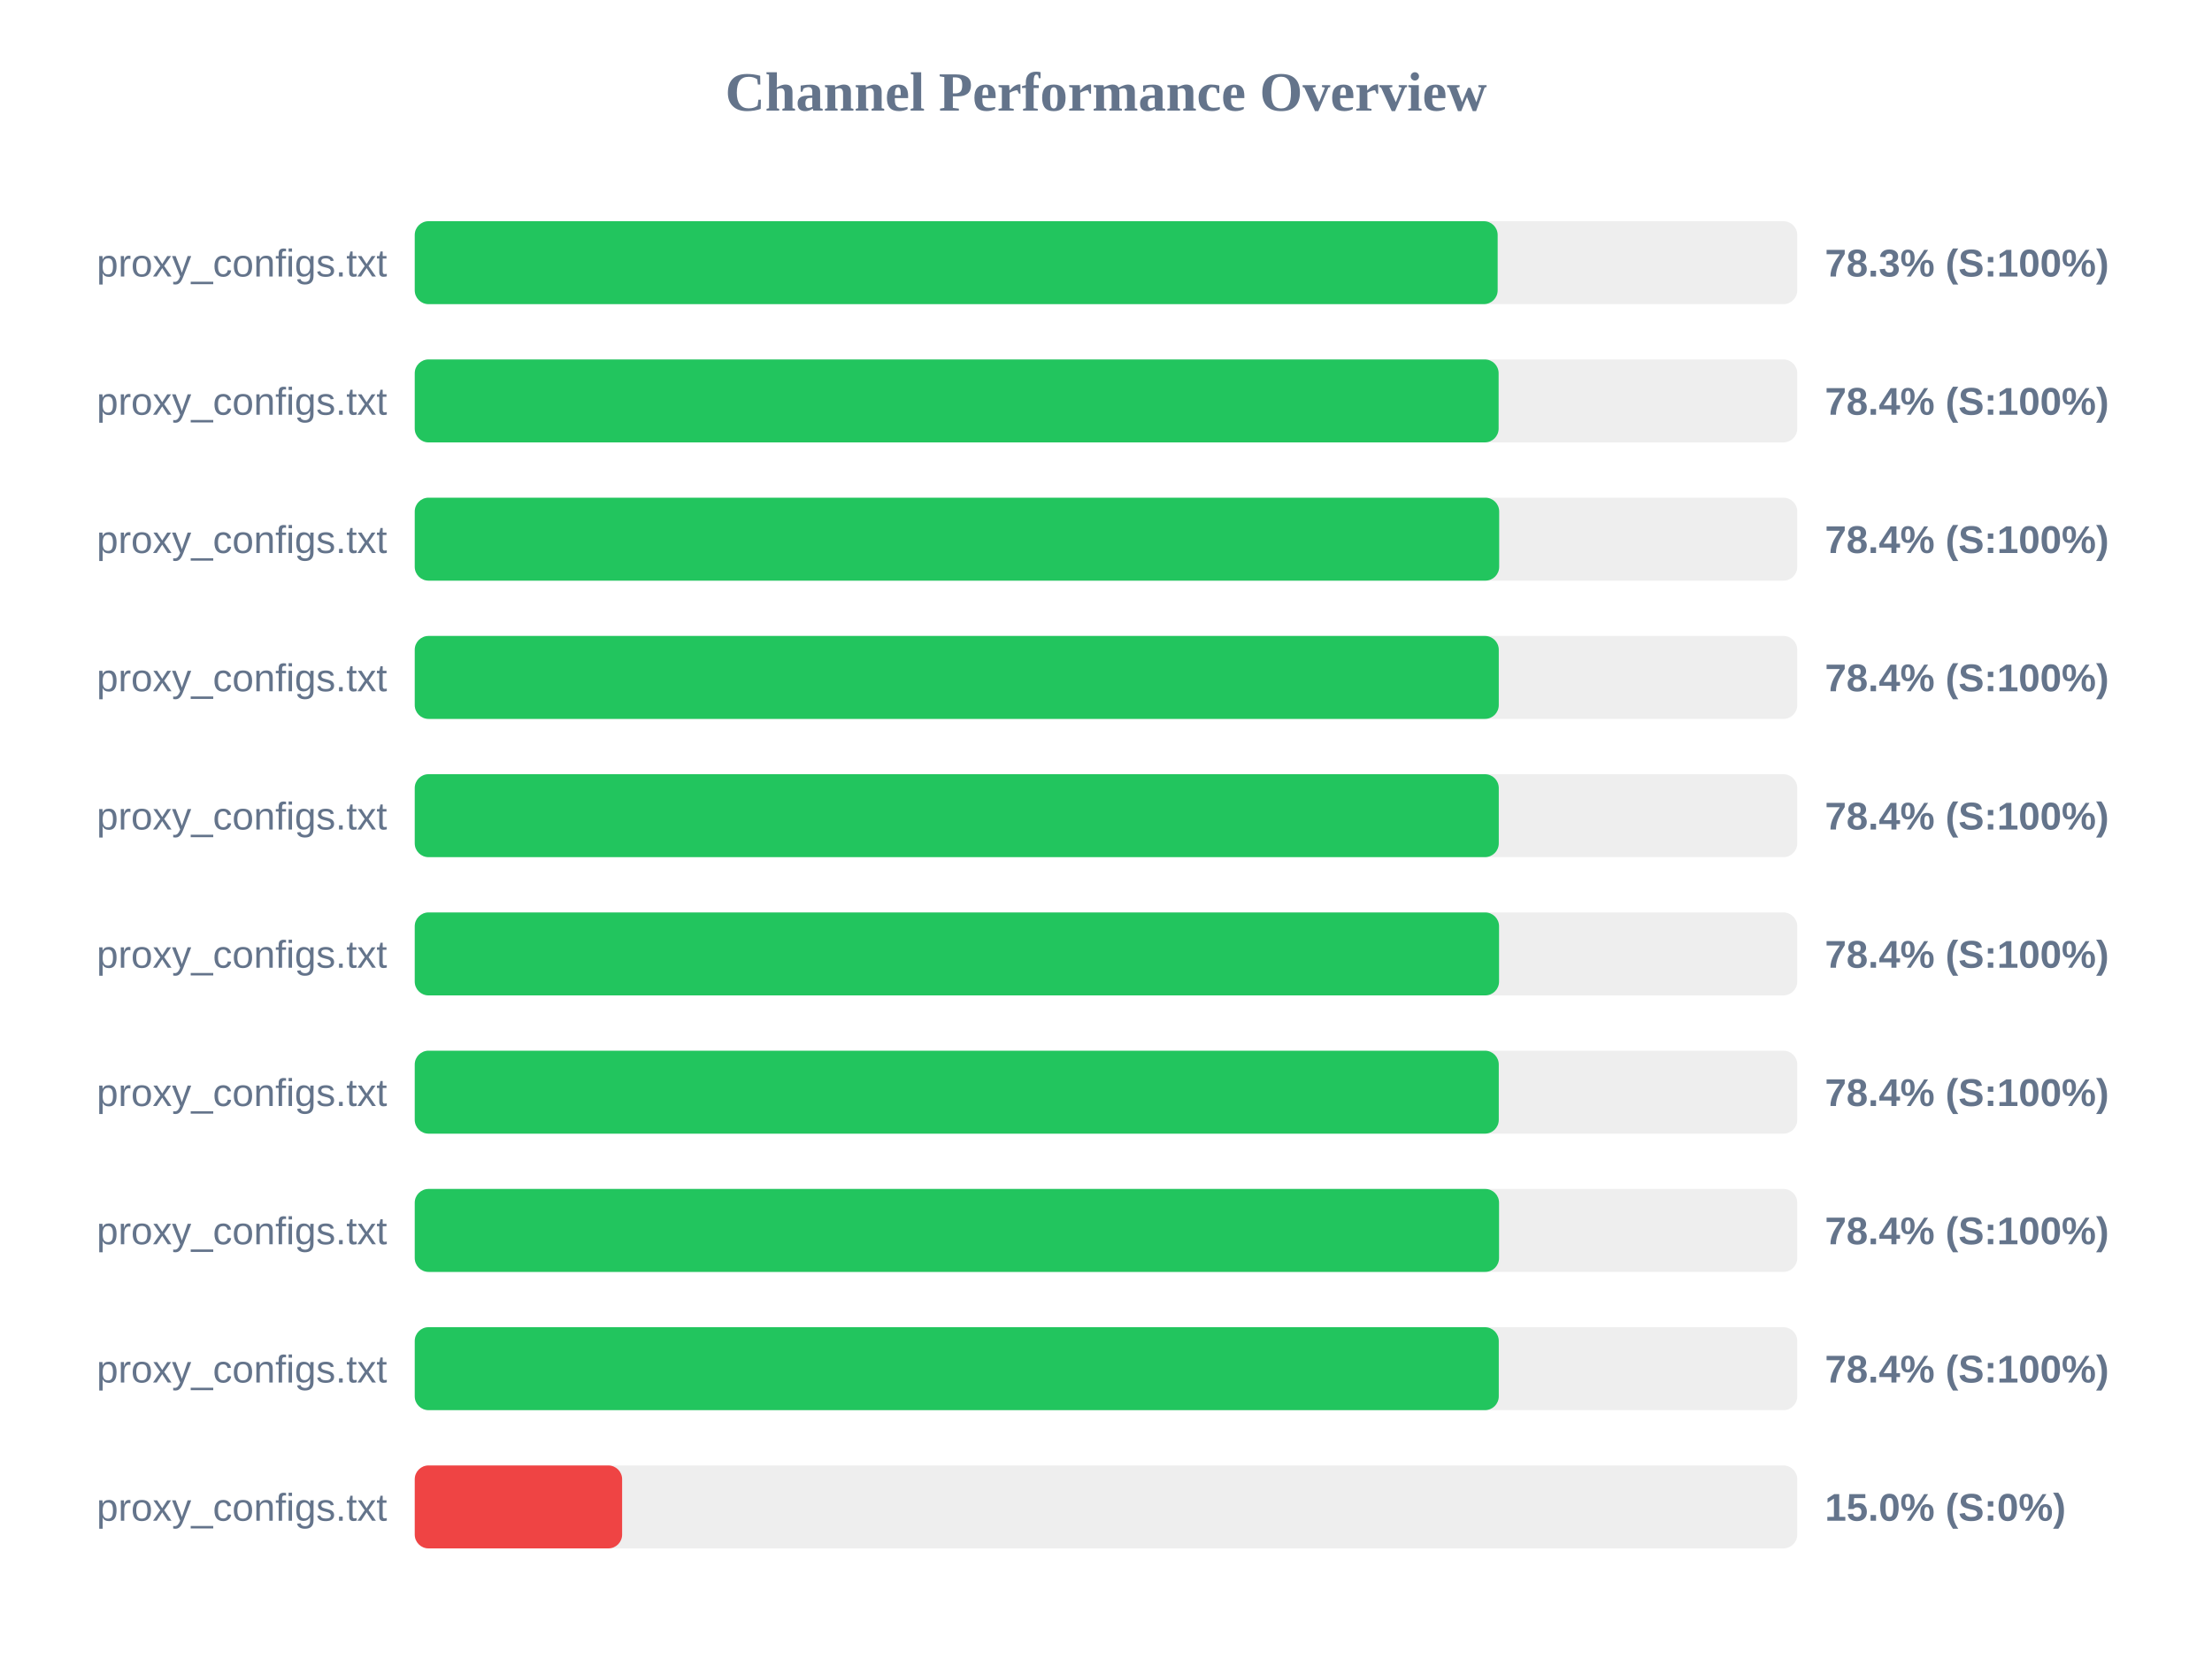
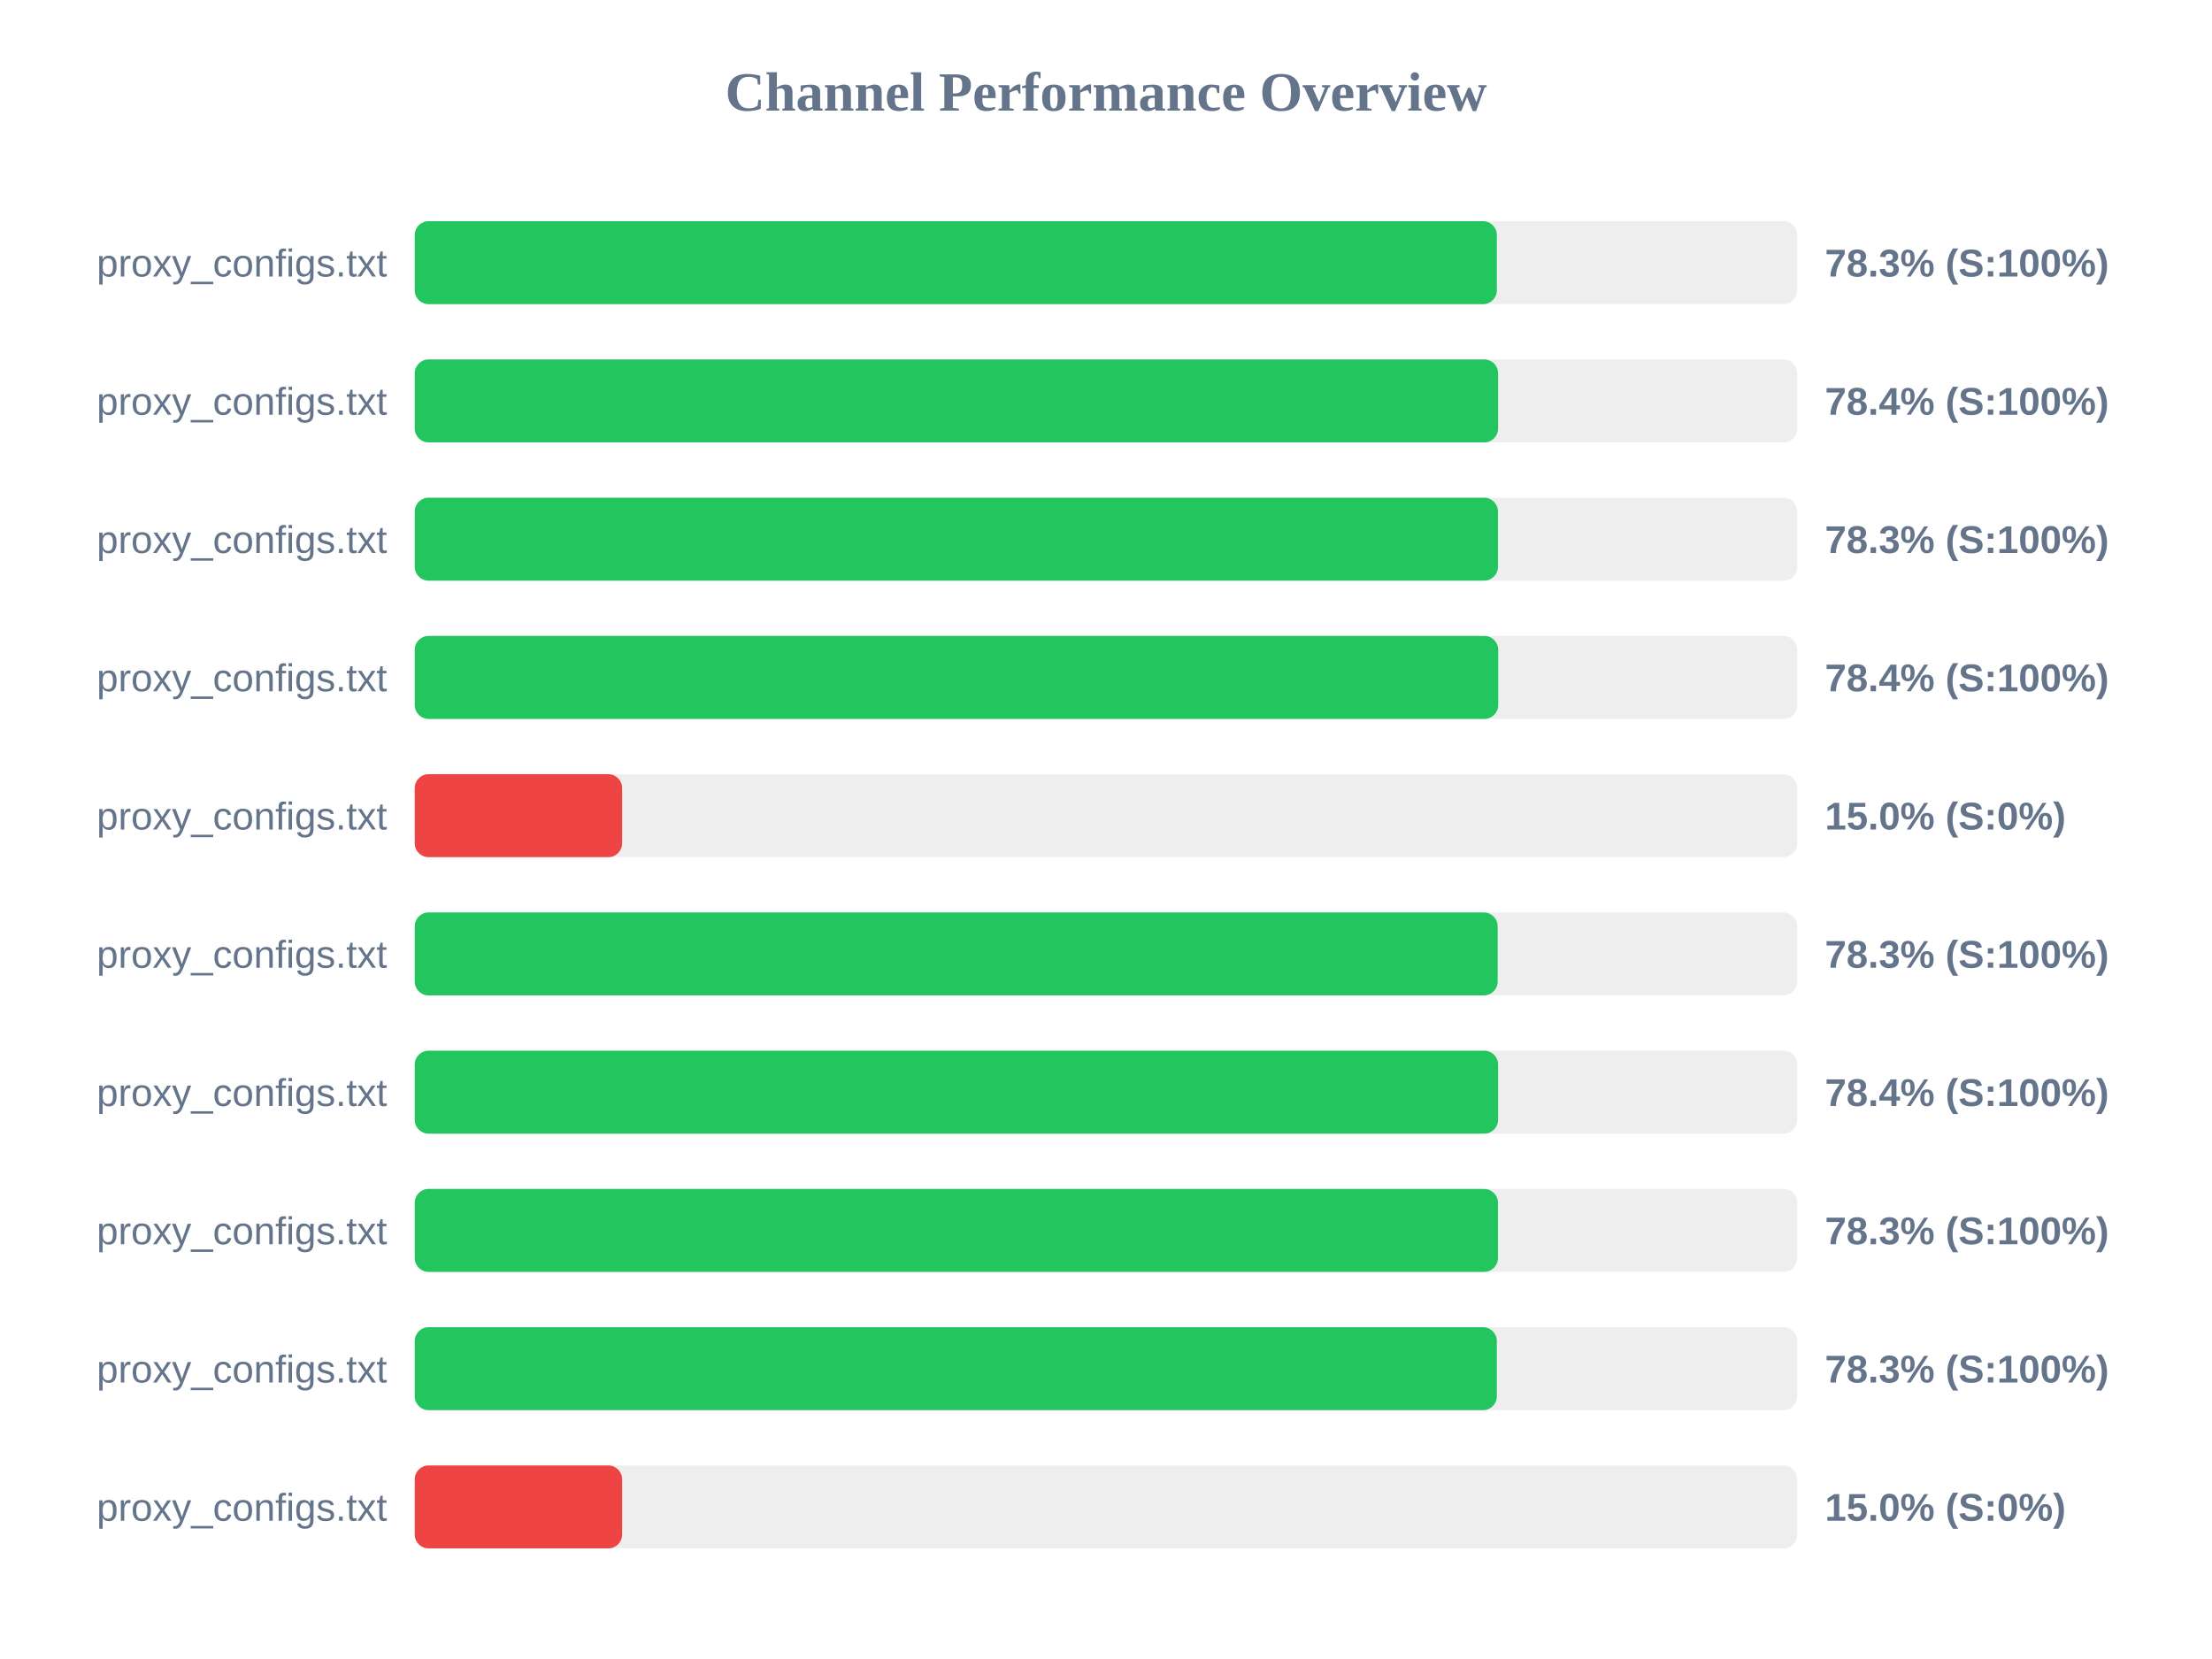
<svg xmlns="http://www.w3.org/2000/svg" width="800" height="600" version="1.1">
  <style>
        .row { font: 14px Arial; fill: #64748b; }
        .score { font: bold 14px Arial; fill: #64748b; }
    </style>
  <text x="400" y="40" text-anchor="middle" font-size="20px" font-weight="bold" fill="#64748b">Channel Performance Overview</text>
  <rect x="150" y="80" width="500" height="30" fill="#eee" rx="5" />
-   <rect x="150" y="80" width="391.65" height="30" fill="#22c55e" rx="5" />
+   <rect x="150" y="80" width="391.35" height="30" fill="#22c55e" rx="5" />
  <text x="140" y="100" text-anchor="end" class="row">proxy_configs.txt</text>
  <text x="660" y="100" text-anchor="start" class="score">78.3% (S:100%)</text>
  <rect x="150" y="130" width="500" height="30" fill="#eee" rx="5" />
-   <rect x="150" y="130" width="392.0" height="30" fill="#22c55e" rx="5" />
+   <rect x="150" y="130" width="391.8" height="30" fill="#22c55e" rx="5" />
  <text x="140" y="150" text-anchor="end" class="row">proxy_configs.txt</text>
  <text x="660" y="150" text-anchor="start" class="score">78.4% (S:100%)</text>
  <rect x="150" y="180" width="500" height="30" fill="#eee" rx="5" />
-   <rect x="150" y="180" width="392.2" height="30" fill="#22c55e" rx="5" />
+   <rect x="150" y="180" width="391.75" height="30" fill="#22c55e" rx="5" />
  <text x="140" y="200" text-anchor="end" class="row">proxy_configs.txt</text>
-   <text x="660" y="200" text-anchor="start" class="score">78.4% (S:100%)</text>
+   <text x="660" y="200" text-anchor="start" class="score">78.3% (S:100%)</text>
  <rect x="150" y="230" width="500" height="30" fill="#eee" rx="5" />
-   <rect x="150" y="230" width="392.05" height="30" fill="#22c55e" rx="5" />
+   <rect x="150" y="230" width="391.85" height="30" fill="#22c55e" rx="5" />
  <text x="140" y="250" text-anchor="end" class="row">proxy_configs.txt</text>
  <text x="660" y="250" text-anchor="start" class="score">78.4% (S:100%)</text>
  <rect x="150" y="280" width="500" height="30" fill="#eee" rx="5" />
-   <rect x="150" y="280" width="392.05" height="30" fill="#22c55e" rx="5" />
+   <rect x="150" y="280" width="75.0" height="30" fill="#ef4444" rx="5" />
  <text x="140" y="300" text-anchor="end" class="row">proxy_configs.txt</text>
-   <text x="660" y="300" text-anchor="start" class="score">78.4% (S:100%)</text>
+   <text x="660" y="300" text-anchor="start" class="score">15.0% (S:0%)</text>
  <rect x="150" y="330" width="500" height="30" fill="#eee" rx="5" />
-   <rect x="150" y="330" width="392.15" height="30" fill="#22c55e" rx="5" />
+   <rect x="150" y="330" width="391.65" height="30" fill="#22c55e" rx="5" />
  <text x="140" y="350" text-anchor="end" class="row">proxy_configs.txt</text>
-   <text x="660" y="350" text-anchor="start" class="score">78.4% (S:100%)</text>
+   <text x="660" y="350" text-anchor="start" class="score">78.3% (S:100%)</text>
  <rect x="150" y="380" width="500" height="30" fill="#eee" rx="5" />
-   <rect x="150" y="380" width="392.05" height="30" fill="#22c55e" rx="5" />
+   <rect x="150" y="380" width="391.8" height="30" fill="#22c55e" rx="5" />
  <text x="140" y="400" text-anchor="end" class="row">proxy_configs.txt</text>
  <text x="660" y="400" text-anchor="start" class="score">78.4% (S:100%)</text>
  <rect x="150" y="430" width="500" height="30" fill="#eee" rx="5" />
-   <rect x="150" y="430" width="392.15" height="30" fill="#22c55e" rx="5" />
+   <rect x="150" y="430" width="391.75" height="30" fill="#22c55e" rx="5" />
  <text x="140" y="450" text-anchor="end" class="row">proxy_configs.txt</text>
-   <text x="660" y="450" text-anchor="start" class="score">78.4% (S:100%)</text>
+   <text x="660" y="450" text-anchor="start" class="score">78.3% (S:100%)</text>
  <rect x="150" y="480" width="500" height="30" fill="#eee" rx="5" />
-   <rect x="150" y="480" width="392.05" height="30" fill="#22c55e" rx="5" />
+   <rect x="150" y="480" width="391.35" height="30" fill="#22c55e" rx="5" />
  <text x="140" y="500" text-anchor="end" class="row">proxy_configs.txt</text>
-   <text x="660" y="500" text-anchor="start" class="score">78.4% (S:100%)</text>
+   <text x="660" y="500" text-anchor="start" class="score">78.3% (S:100%)</text>
  <rect x="150" y="530" width="500" height="30" fill="#eee" rx="5" />
  <rect x="150" y="530" width="75.0" height="30" fill="#ef4444" rx="5" />
  <text x="140" y="550" text-anchor="end" class="row">proxy_configs.txt</text>
  <text x="660" y="550" text-anchor="start" class="score">15.0% (S:0%)</text>
</svg>
